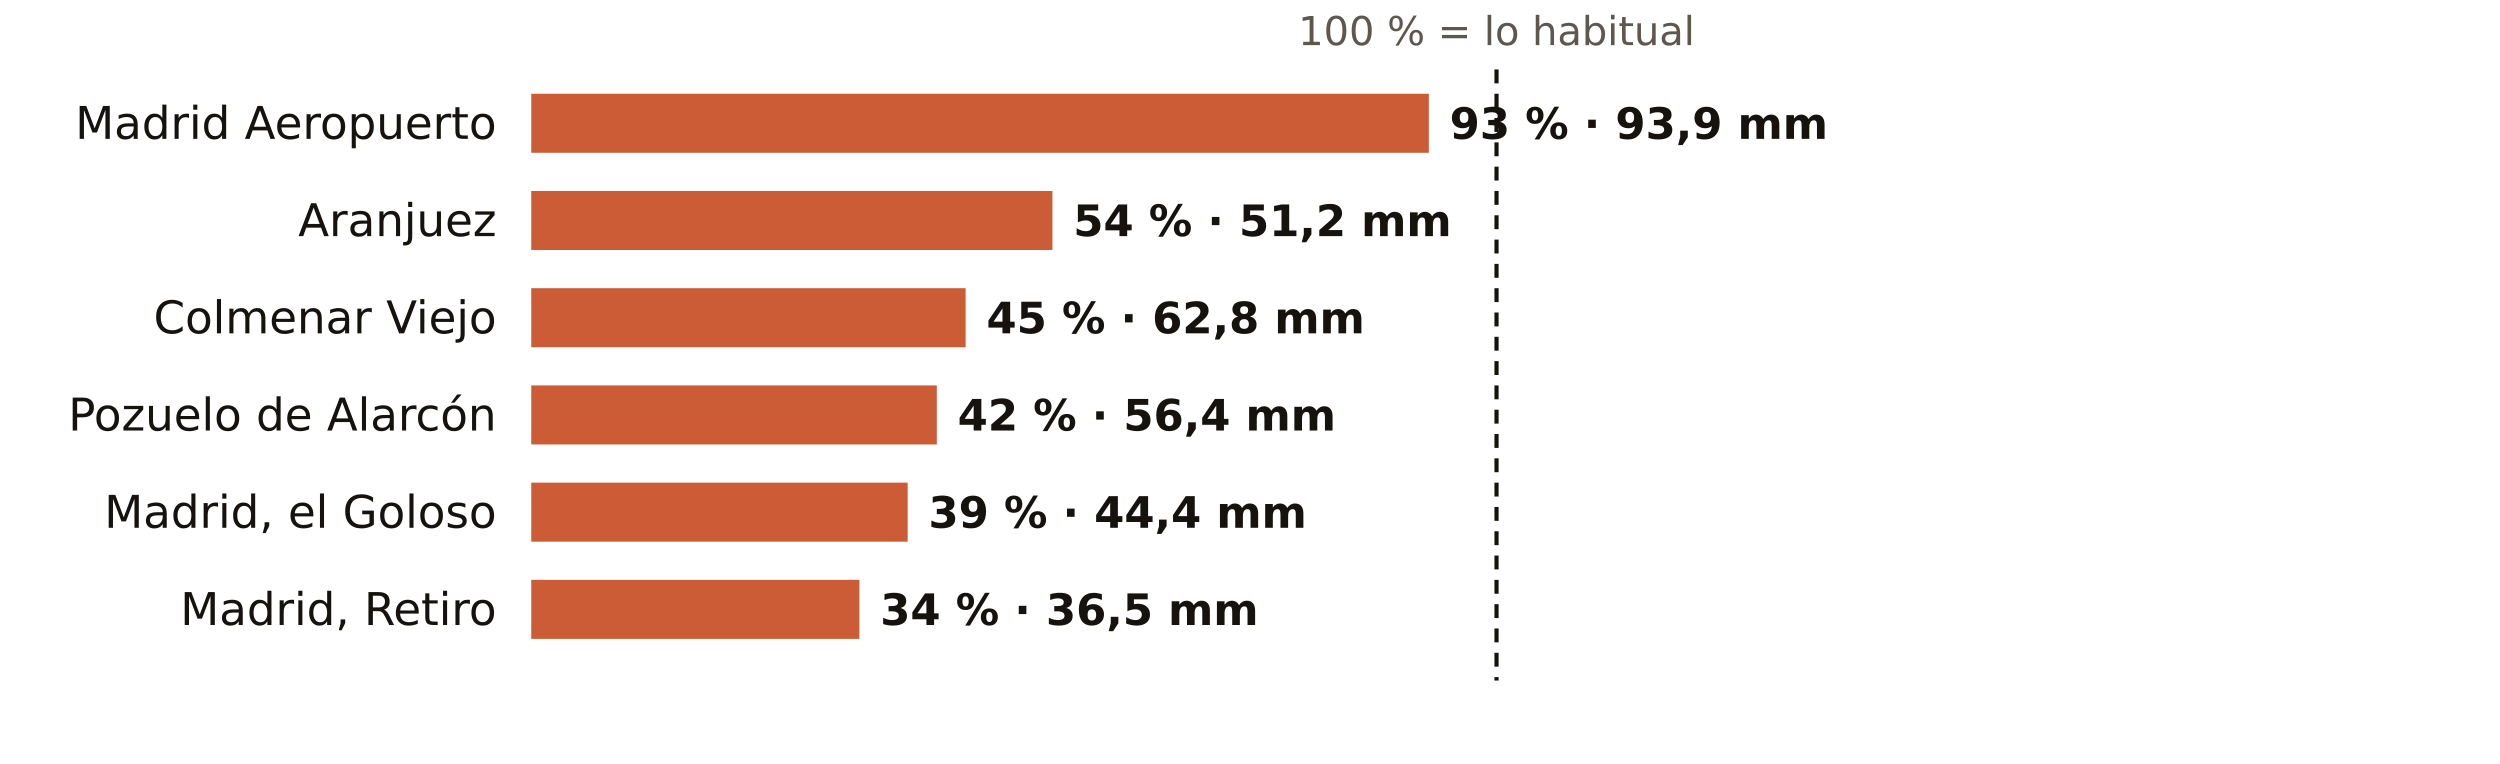
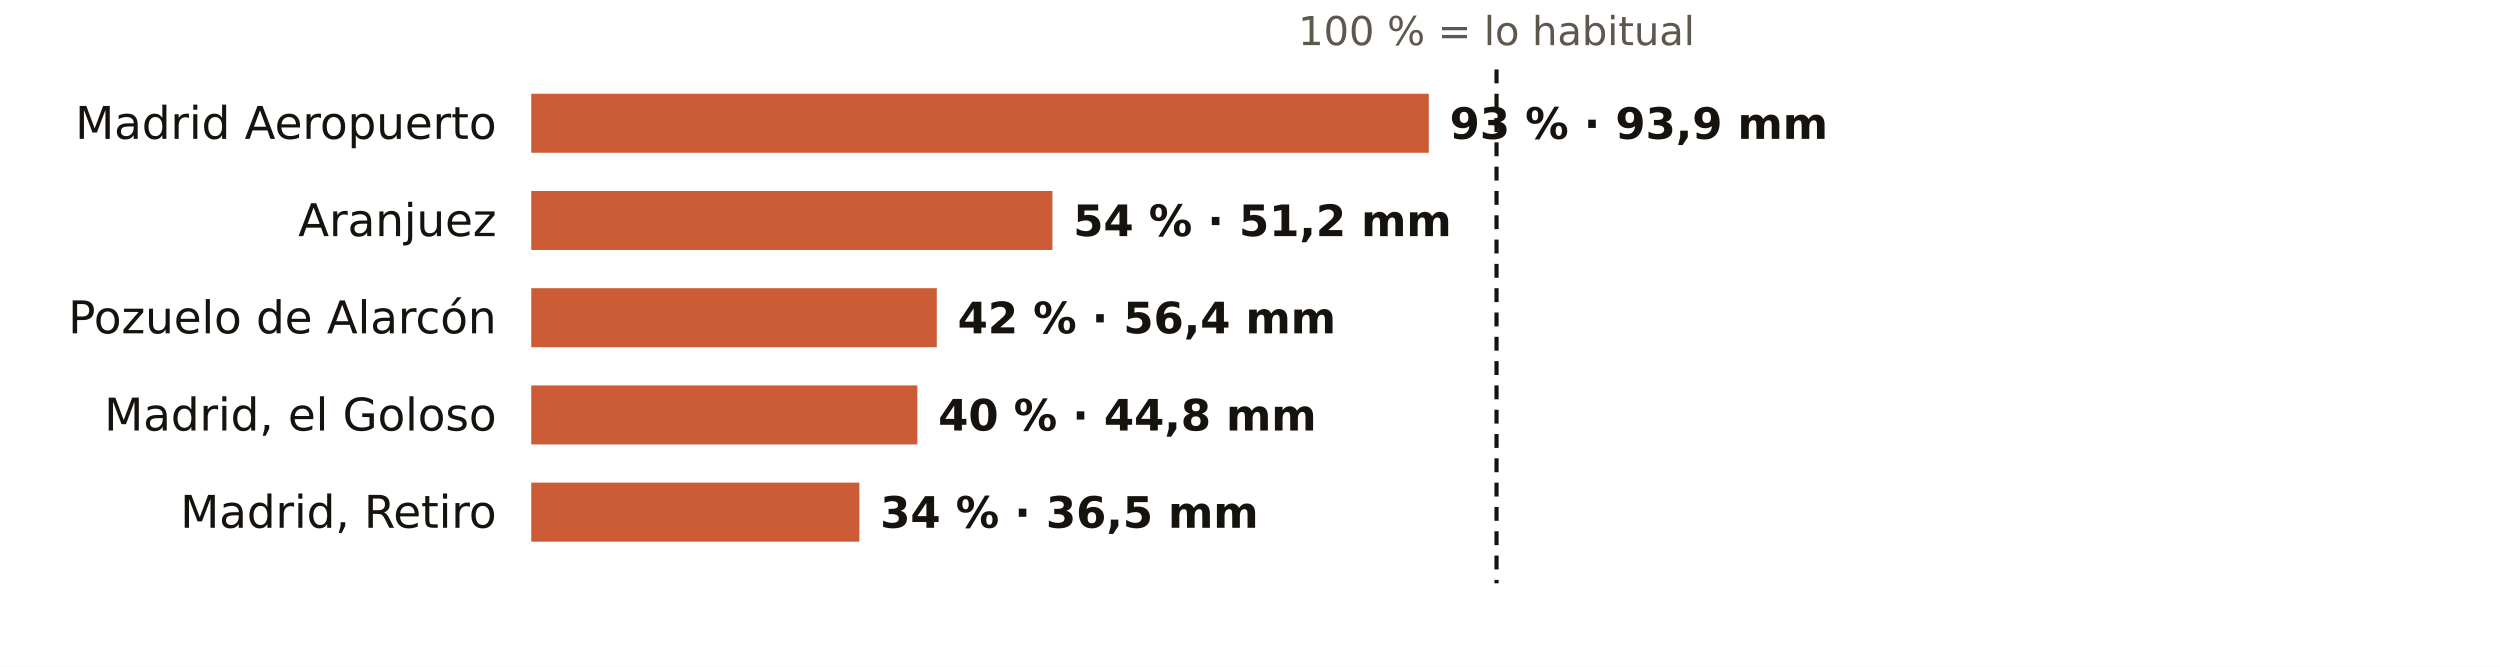
- <svg xmlns="http://www.w3.org/2000/svg" viewBox="0 0 720 220" width="720" height="220" role="img" aria-label="El otoño en los pluviómetros de AEMET de Madrid: % de lo habitual">
-   <rect width="720" height="220" fill="#FFFFFF" />
+ <svg xmlns="http://www.w3.org/2000/svg" viewBox="0 0 720 192" width="720" height="192" role="img" aria-label="El otoño en los pluviómetros de AEMET de Madrid: % de lo habitual">
+   <rect width="720" height="192" fill="#FFFFFF" />
  <text x="431.0" y="13.0" font-size="11.5" fill="#5E574E" text-anchor="middle" font-weight="400" font-family="Public Sans, DejaVu Sans, Arial, sans-serif">100 % = lo habitual</text>
  <text x="143.0" y="40.0" font-size="13" fill="#16130F" text-anchor="end" font-weight="500" font-family="Public Sans, DejaVu Sans, Arial, sans-serif">Madrid Aeropuerto</text>
  <rect x="153" y="27" width="258.5" height="17" fill="#C4461A" opacity="0.88" />
  <text x="417.5" y="40.0" font-size="12.5" fill="#16130F" text-anchor="start" font-weight="600" font-family="Public Sans, DejaVu Sans, Arial, sans-serif">93 % · 93,9 mm</text>
  <text x="143.0" y="68.0" font-size="13" fill="#16130F" text-anchor="end" font-weight="500" font-family="Public Sans, DejaVu Sans, Arial, sans-serif">Aranjuez</text>
  <rect x="153" y="55" width="150.1" height="17" fill="#C4461A" opacity="0.88" />
  <text x="309.1" y="68.0" font-size="12.5" fill="#16130F" text-anchor="start" font-weight="600" font-family="Public Sans, DejaVu Sans, Arial, sans-serif">54 % · 51,2 mm</text>
-   <text x="143.0" y="96.0" font-size="13" fill="#16130F" text-anchor="end" font-weight="500" font-family="Public Sans, DejaVu Sans, Arial, sans-serif">Colmenar Viejo</text>
-   <rect x="153" y="83" width="125.1" height="17" fill="#C4461A" opacity="0.88" />
-   <text x="284.1" y="96.0" font-size="12.5" fill="#16130F" text-anchor="start" font-weight="600" font-family="Public Sans, DejaVu Sans, Arial, sans-serif">45 % · 62,8 mm</text>
-   <text x="143.0" y="124.0" font-size="13" fill="#16130F" text-anchor="end" font-weight="500" font-family="Public Sans, DejaVu Sans, Arial, sans-serif">Pozuelo de Alarcón</text>
-   <rect x="153" y="111" width="116.8" height="17" fill="#C4461A" opacity="0.88" />
-   <text x="275.8" y="124.0" font-size="12.5" fill="#16130F" text-anchor="start" font-weight="600" font-family="Public Sans, DejaVu Sans, Arial, sans-serif">42 % · 56,4 mm</text>
-   <text x="143.0" y="152.0" font-size="13" fill="#16130F" text-anchor="end" font-weight="500" font-family="Public Sans, DejaVu Sans, Arial, sans-serif">Madrid, el Goloso</text>
-   <rect x="153" y="139" width="108.4" height="17" fill="#C4461A" opacity="0.88" />
-   <text x="267.4" y="152.0" font-size="12.5" fill="#16130F" text-anchor="start" font-weight="600" font-family="Public Sans, DejaVu Sans, Arial, sans-serif">39 % · 44,4 mm</text>
-   <text x="143.0" y="180.0" font-size="13" fill="#16130F" text-anchor="end" font-weight="500" font-family="Public Sans, DejaVu Sans, Arial, sans-serif">Madrid, Retiro</text>
-   <rect x="153" y="167" width="94.5" height="17" fill="#C4461A" opacity="0.88" />
-   <text x="253.5" y="180.0" font-size="12.5" fill="#16130F" text-anchor="start" font-weight="600" font-family="Public Sans, DejaVu Sans, Arial, sans-serif">34 % · 36,5 mm</text>
-   <line x1="431.0" x2="431.0" y1="20" y2="196" stroke="#16130F" stroke-width="1.2" stroke-dasharray="4 3" />
+   <text x="143.0" y="96.0" font-size="13" fill="#16130F" text-anchor="end" font-weight="500" font-family="Public Sans, DejaVu Sans, Arial, sans-serif">Pozuelo de Alarcón</text>
+   <rect x="153" y="83" width="116.8" height="17" fill="#C4461A" opacity="0.88" />
+   <text x="275.8" y="96.0" font-size="12.5" fill="#16130F" text-anchor="start" font-weight="600" font-family="Public Sans, DejaVu Sans, Arial, sans-serif">42 % · 56,4 mm</text>
+   <text x="143.0" y="124.0" font-size="13" fill="#16130F" text-anchor="end" font-weight="500" font-family="Public Sans, DejaVu Sans, Arial, sans-serif">Madrid, el Goloso</text>
+   <rect x="153" y="111" width="111.2" height="17" fill="#C4461A" opacity="0.88" />
+   <text x="270.2" y="124.0" font-size="12.5" fill="#16130F" text-anchor="start" font-weight="600" font-family="Public Sans, DejaVu Sans, Arial, sans-serif">40 % · 44,8 mm</text>
+   <text x="143.0" y="152.0" font-size="13" fill="#16130F" text-anchor="end" font-weight="500" font-family="Public Sans, DejaVu Sans, Arial, sans-serif">Madrid, Retiro</text>
+   <rect x="153" y="139" width="94.5" height="17" fill="#C4461A" opacity="0.88" />
+   <text x="253.5" y="152.0" font-size="12.5" fill="#16130F" text-anchor="start" font-weight="600" font-family="Public Sans, DejaVu Sans, Arial, sans-serif">34 % · 36,5 mm</text>
+   <line x1="431.0" x2="431.0" y1="20" y2="168" stroke="#16130F" stroke-width="1.2" stroke-dasharray="4 3" />
</svg>
